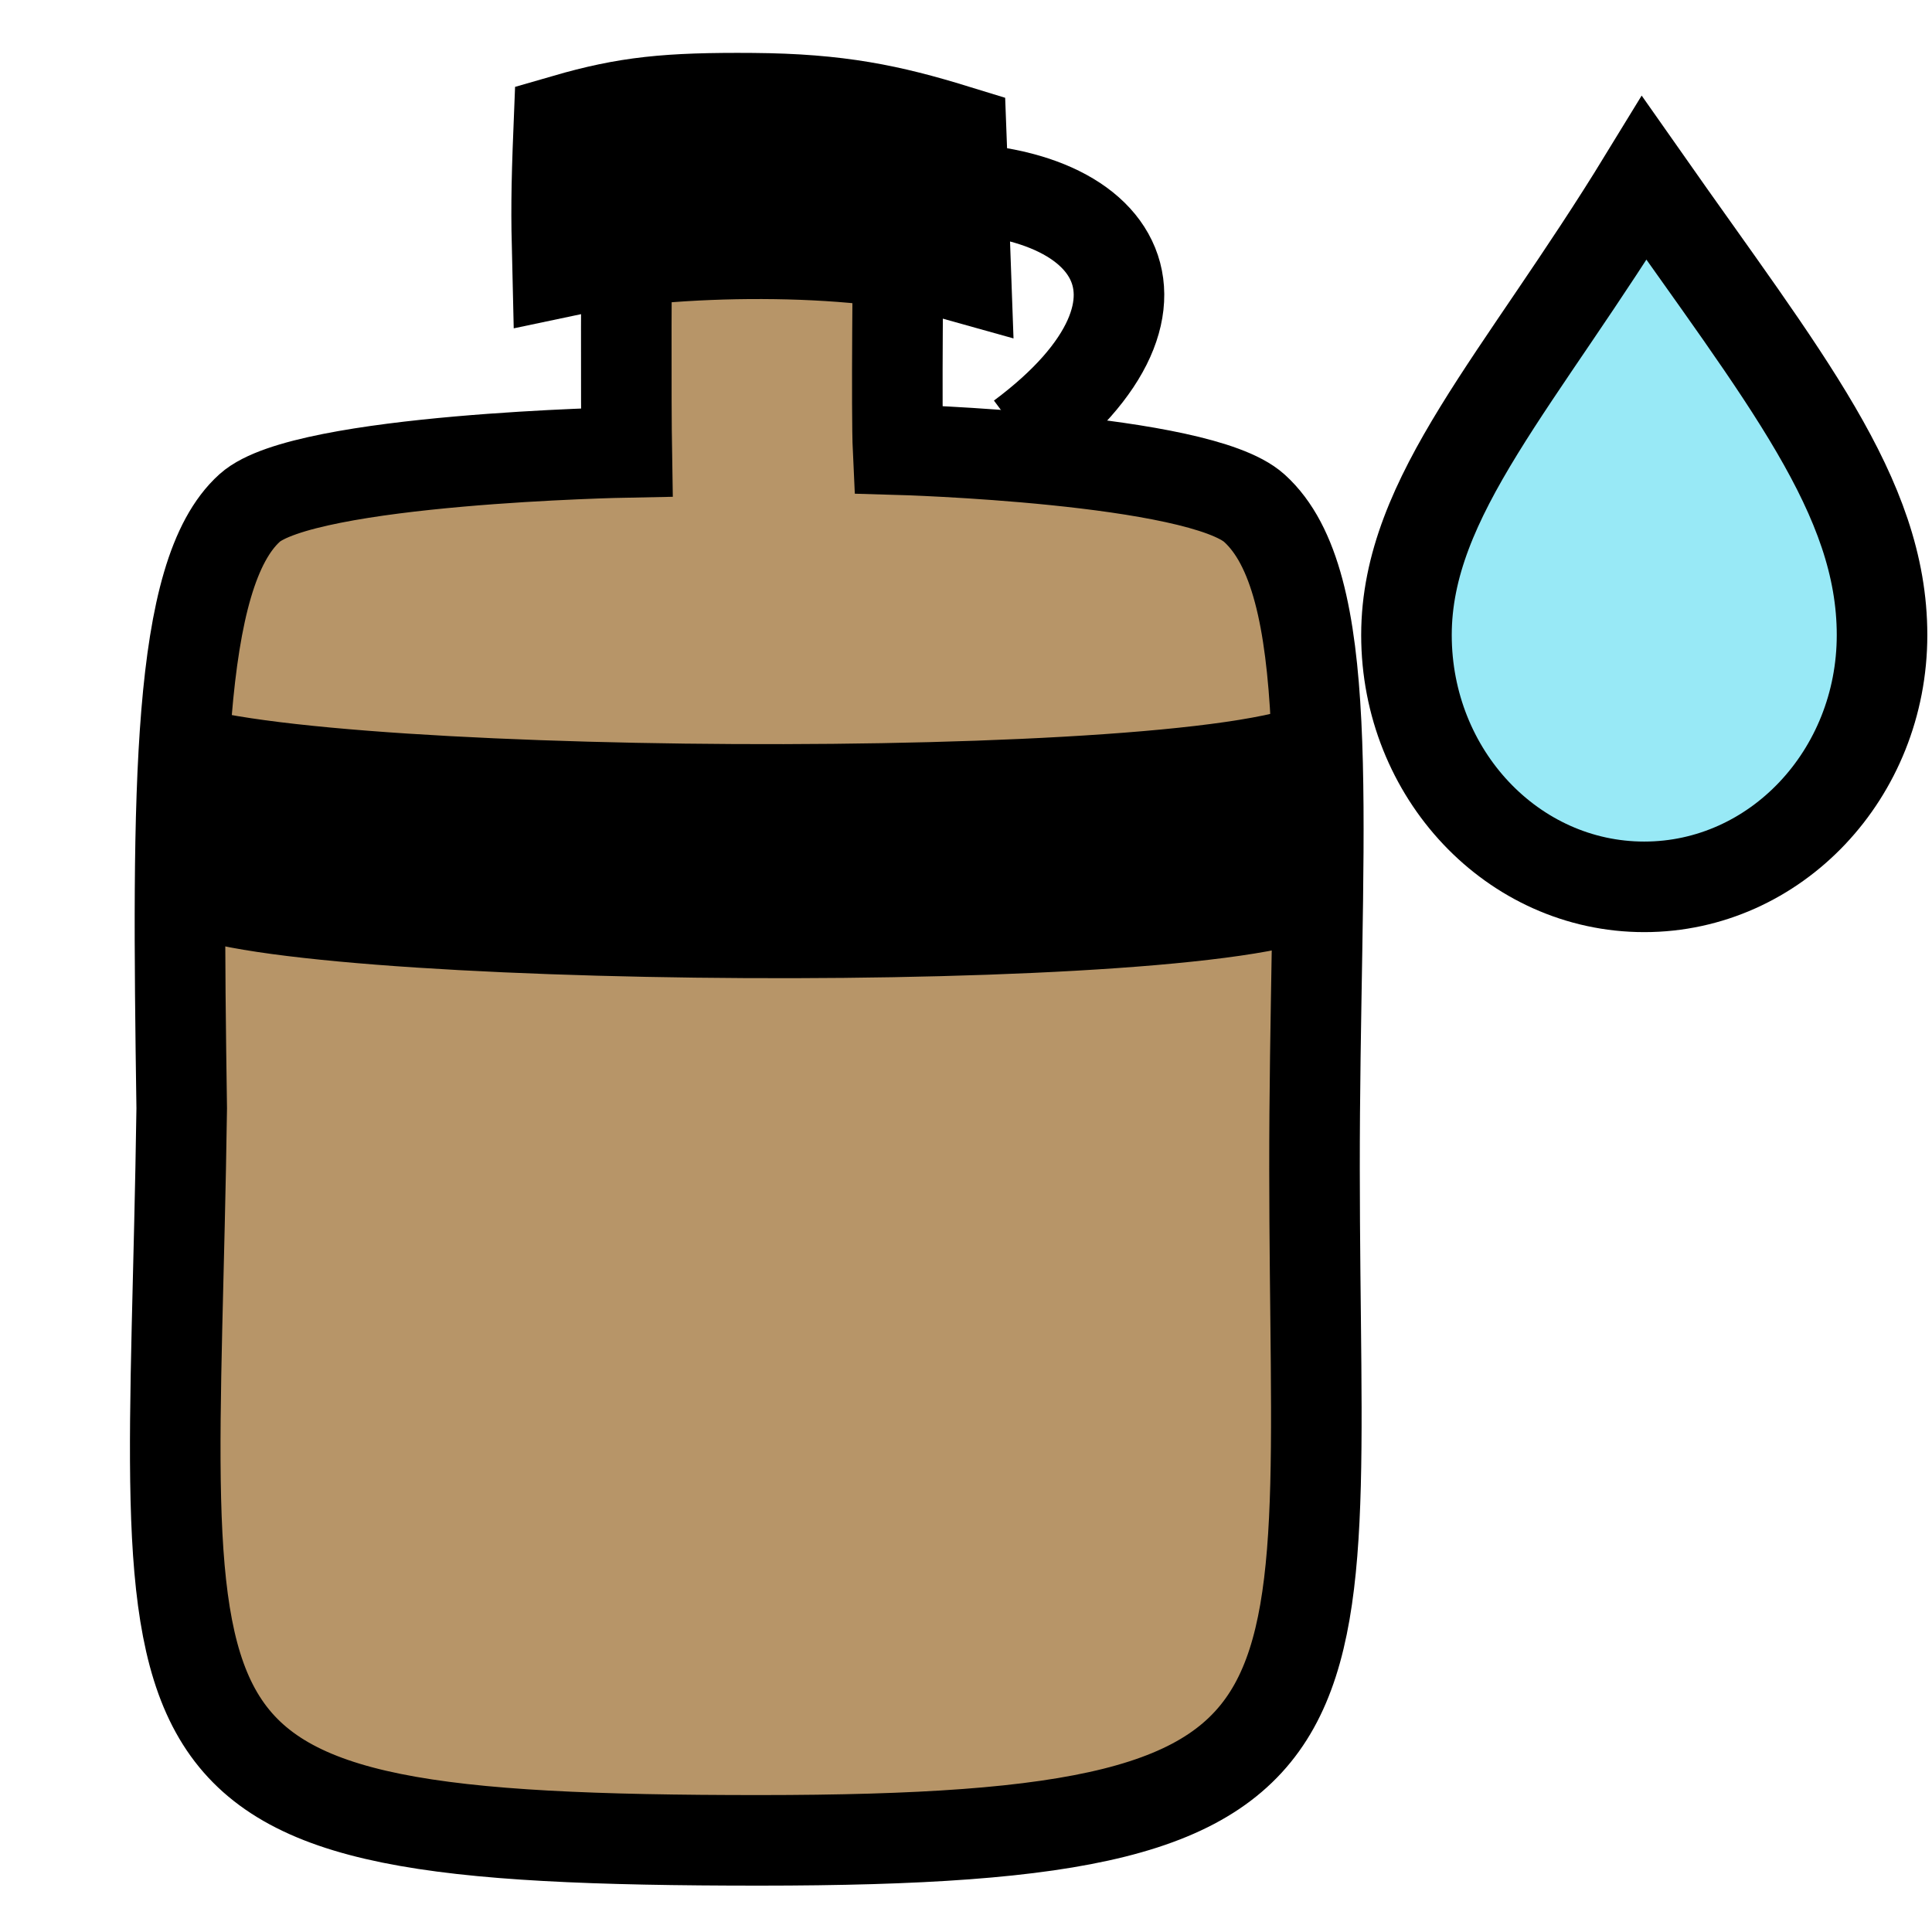
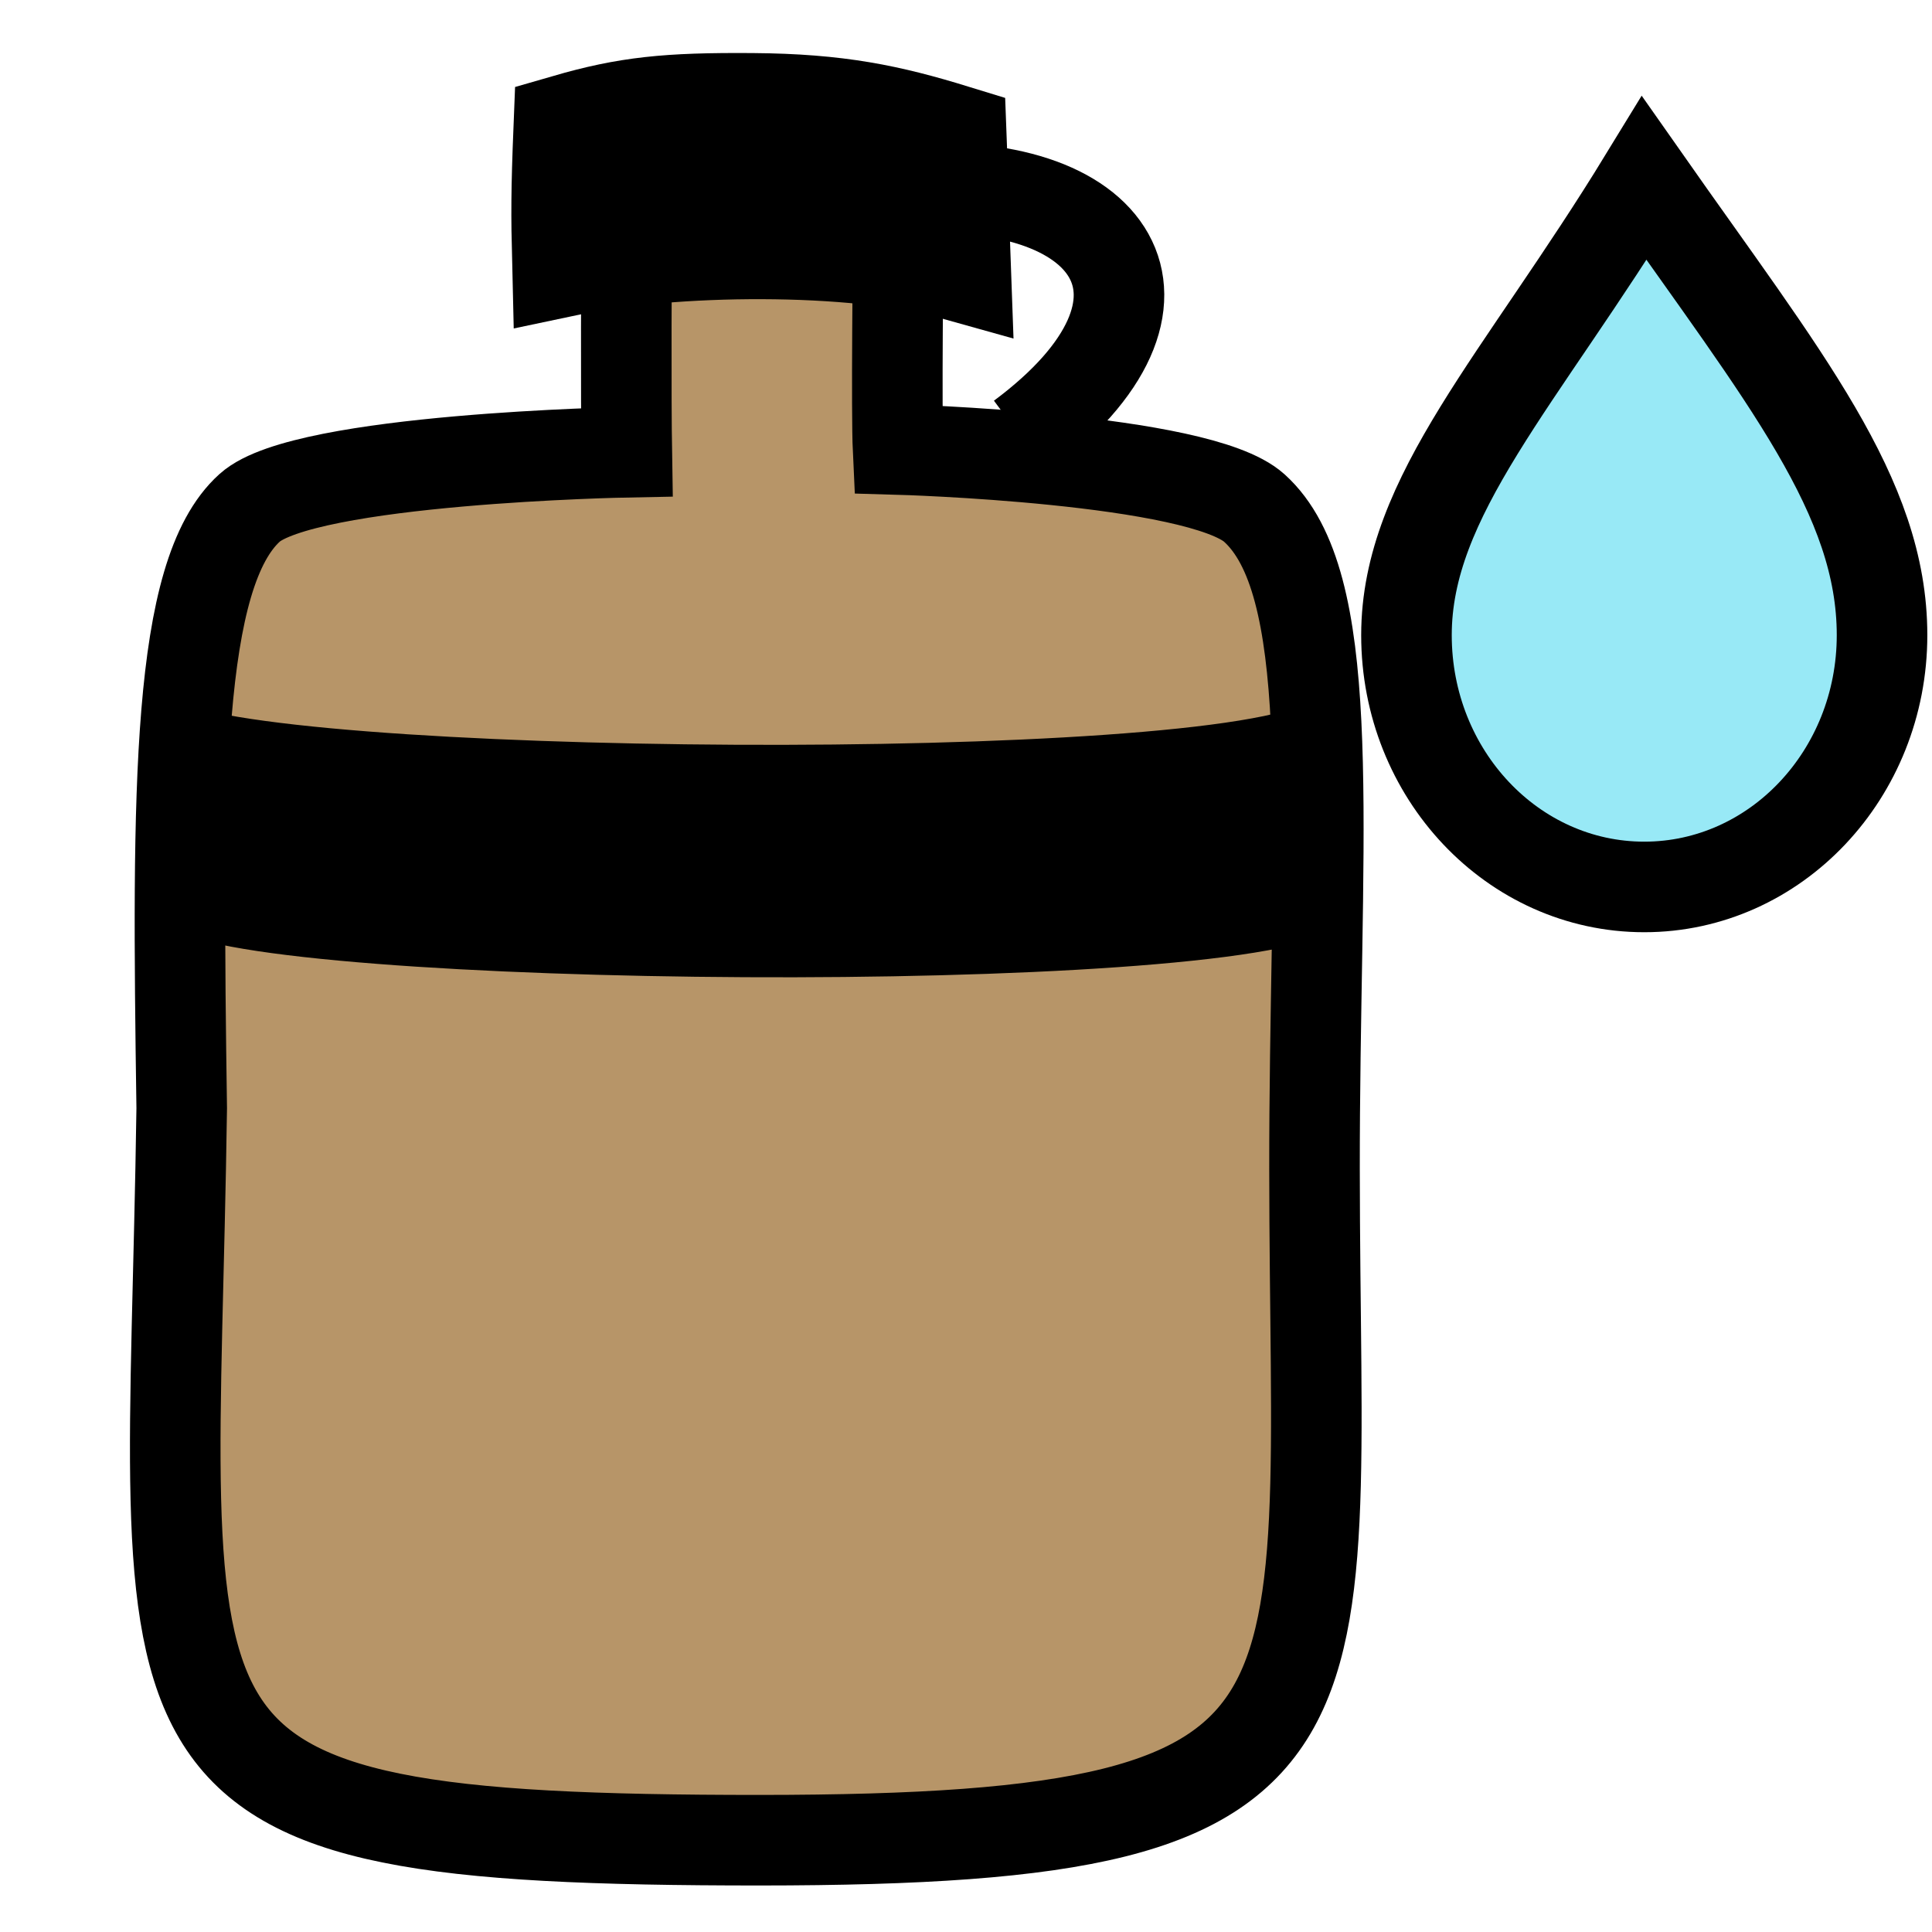
- <svg xmlns="http://www.w3.org/2000/svg" xmlns:xlink="http://www.w3.org/1999/xlink" width="100%" height="100%" viewBox="0 0 64 64" id="svg4311" version="1.1">
-   <defs id="defs4313">
-     <clipPath id="SVGID_2_">
-       <use height="100%" width="100%" y="0" x="0" id="use3290" xlink:href="#SVGID_1_" style="overflow:visible" />
+ <svg xmlns="http://www.w3.org/2000/svg" xmlns:xlink="http://www.w3.org/1999/xlink" version="1.1" viewBox="0 0 64 64">
+   <defs>
+     <clipPath id="a">
+       <use width="100%" height="100%" xlink:href="#SVGID_1_" />
    </clipPath>
-     <clipPath id="clipPath4603">
-       <use height="100%" width="100%" y="0" x="0" id="use4601" xlink:href="#SVGID_1_" style="overflow:visible" />
-     </clipPath>
-     <path id="path4187" d="m 42.83,67.24 c -5.59,-0.03 -11.2,0.02 -16.79,0.33 -4.69,0.25 -11.26,-0.8 -12,5.54 -0.27,2.23 0.07,4.65 1.72,6.31 1.69,1.71 3.95,1.7 5.12,4.09 2.73,5.58 7.07,10.23 12.42,13.39 2.79,1.65 5.83,2.34 8.72,3.69 3.19,1.49 6.2,4.82 3.97,8.32 -1.99,3.14 -6.87,3.04 -7.48,7.31 -0.49,3.39 3.13,4.91 5.75,5.02 14.99,0.64 21.12,1.44 35.97,-0.9 2.53,-0.4 3.92,-1.79 3.45,-4.73 -0.42,-2.6 -2.46,-3.67 -4.6,-4.67 -2.1,-0.96 -2.28,-1.89 -2.74,-4.25 -1.08,-5.49 5.75,-7.27 8.71,-10.66 C 90.04,90.3 93.27,81.5 92.33,73.85 92.2,72.7 91.44,68.95 88.23,67.78 86.42,67.12 83.84,67.36 81.92,67.24 77.55,66.98 73.17,66.9 68.79,66.9 60.12,66.93 51.48,67.28 42.83,67.24 Z" />
-     <clipPath id="SVGID_2_-3">
-       <use height="100%" width="100%" y="0" x="0" id="use3290-6" xlink:href="#SVGID_1_" style="overflow:visible" />
-     </clipPath>
-     <clipPath id="clipPath4721">
-       <use height="100%" width="100%" y="0" x="0" id="use4719" xlink:href="#SVGID_1_" style="overflow:visible" />
-     </clipPath>
-     <path id="path4187-7" d="m 42.83,67.24 c -5.59,-0.03 -11.2,0.02 -16.79,0.33 -4.69,0.25 -11.26,-0.8 -12,5.54 -0.27,2.23 0.07,4.65 1.72,6.31 1.69,1.71 3.95,1.7 5.12,4.09 2.73,5.58 7.07,10.23 12.42,13.39 2.79,1.65 5.83,2.34 8.72,3.69 3.19,1.49 6.2,4.82 3.97,8.32 -1.99,3.14 -6.87,3.04 -7.48,7.31 -0.49,3.39 3.13,4.91 5.75,5.02 14.99,0.64 21.12,1.44 35.97,-0.9 2.53,-0.4 3.92,-1.79 3.45,-4.73 -0.42,-2.6 -2.46,-3.67 -4.6,-4.67 -2.1,-0.96 -2.28,-1.89 -2.74,-4.25 -1.08,-5.49 5.75,-7.27 8.71,-10.66 C 90.04,90.3 93.27,81.5 92.33,73.85 92.2,72.7 91.44,68.95 88.23,67.78 86.42,67.12 83.84,67.36 81.92,67.24 77.55,66.98 73.17,66.9 68.79,66.9 60.12,66.93 51.48,67.28 42.83,67.24 Z" />
-     <clipPath id="SVGID_2_-5">
-       <use height="100%" width="100%" y="0" x="0" id="use3290-3" xlink:href="#SVGID_1_" style="overflow:visible" />
-     </clipPath>
-     <clipPath id="clipPath4773">
-       <use height="100%" width="100%" y="0" x="0" id="use4771" xlink:href="#SVGID_1_" style="overflow:visible" />
-     </clipPath>
-     <path id="path4187-70" d="m 42.83,67.24 c -5.59,-0.03 -11.2,0.02 -16.79,0.33 -4.69,0.25 -11.26,-0.8 -12,5.54 -0.27,2.23 0.07,4.65 1.72,6.31 1.69,1.71 3.95,1.7 5.12,4.09 2.73,5.58 7.07,10.23 12.42,13.39 2.79,1.65 5.83,2.34 8.72,3.69 3.19,1.49 6.2,4.82 3.97,8.32 -1.99,3.14 -6.87,3.04 -7.48,7.31 -0.49,3.39 3.13,4.91 5.75,5.02 14.99,0.64 21.12,1.44 35.97,-0.9 2.53,-0.4 3.92,-1.79 3.45,-4.73 -0.42,-2.6 -2.46,-3.67 -4.6,-4.67 -2.1,-0.96 -2.28,-1.89 -2.74,-4.25 -1.08,-5.49 5.75,-7.27 8.71,-10.66 C 90.04,90.3 93.27,81.5 92.33,73.85 92.2,72.7 91.44,68.95 88.23,67.78 86.42,67.12 83.84,67.36 81.92,67.24 77.55,66.98 73.17,66.9 68.79,66.9 60.12,66.93 51.48,67.28 42.83,67.24 Z" />
  </defs>
-   <g id="layer1" transform="translate(0,-988.3622)" style="display:inline">
-     <g transform="matrix(0.5435681,0,0,0.4800646,-31.44855,992.2707)" id="g3297">
-       <defs id="defs3286">
-         <path d="m 42.83,67.24 c -5.59,-0.03 -11.2,0.02 -16.79,0.33 -4.69,0.25 -11.26,-0.8 -12,5.54 -0.27,2.23 0.07,4.65 1.72,6.31 1.69,1.71 3.95,1.7 5.12,4.09 2.73,5.58 7.07,10.23 12.42,13.39 2.79,1.65 5.83,2.34 8.72,3.69 3.19,1.49 6.2,4.82 3.97,8.32 -1.99,3.14 -6.87,3.04 -7.48,7.31 -0.49,3.39 3.13,4.91 5.75,5.02 14.99,0.64 21.12,1.44 35.97,-0.9 2.53,-0.4 3.92,-1.79 3.45,-4.73 -0.42,-2.6 -2.46,-3.67 -4.6,-4.67 -2.1,-0.96 -2.28,-1.89 -2.74,-4.25 -1.08,-5.49 5.75,-7.27 8.71,-10.66 C 90.04,90.3 93.27,81.5 92.33,73.85 92.2,72.7 91.44,68.95 88.23,67.78 86.42,67.12 83.84,67.36 81.92,67.24 77.55,66.98 73.17,66.9 68.79,66.9 60.12,66.93 51.48,67.28 42.83,67.24 Z" id="path79" />
-       </defs>
-       <clipPath id="clipPath4154">
-         <use height="100%" width="100%" y="0" x="0" id="use4152" xlink:href="#SVGID_1_" style="overflow:visible" />
+   <g transform="translate(0 -988.36)">
+     <g transform="matrix(.54357 0 0 .48006 -31.449 992.27)">
+       <clipPath>
+         <use width="100%" height="100%" xlink:href="#SVGID_1_" />
      </clipPath>
-       <path id="path3293" clip-path="url(#SVGID_2_-3)" style="fill:#b0bec5" d="m 81.563,82.611 c -1.64,0.09 -2.989,0.232 -2.989,0.202 0.17,2.07 0.626,3.387 0.186,5.477 -0.5,2.32 -1.47,4.61 -2.83,6.56 -1.29,1.84 -3.359,3.604 -5.159,4.854 C 69.101,100.864 67.5,101.98 66.57,103.83 c -0.92,1.81 -0.81,4.21 -0.08,6.07 1.58,4.03 4.18,8.24 -0.37,11.29 -0.36,0.24 -1.695,0.158 -1.645,0.608 1.36,0.19 3.337,-0.27 4.717,-0.13 1.08,0.11 1.596,-0.296 2.676,-0.406 1.2,-0.11 4.242,-0.087 5.452,-0.257 1.43,-0.21 2.28,-0.447 3.68,-0.597 2.46,-0.27 2.36,0.914 2.35,-1.786 -0.01,-1.27 0.332,-0.541 -0.338,-1.671 -0.79,-1.33 -4.56,-2.27 -5.72,-3.31 -1.19,-1.07 -1.587,-3.985 -1.857,-6.657 0.045,-4.001 2.156,-6.612 3.686,-8.322 2.536,-2.343 4.518,-3.844 6.631,-6.77 0.81,-1.34 1.255,-1.769 2.194,-3.237 0.19,-0.65 1.279,-2.881 1.774,-4.435 0.617,-1.017 0.665,-1.478 0.765,-2.038 0.36,-1.95 -2.837,8.07e-4 -4.017,0.051 -0.35,0.01 -2.803,0.259 -4.903,0.379 z" transform="matrix(0.9462379,0.06529723,-0.06671008,0.9414524,9.31715,-0.1138381)" />
-       <rect id="rect3295" clip-path="url(#SVGID_2_-3)" y="79.69" x="15.18" width="78.96" style="fill:#b0bec5" height="5.31" transform="matrix(0.9362765,0,0,1,4.227451,-2.006232)" />
+       <path transform="matrix(.94624 .065297 -.06671 .94145 9.3171 -.11384)" d="m81.563 82.611c-1.64 0.09-2.989 0.232-2.989 0.202 0.17 2.07 0.626 3.387 0.186 5.477-0.5 2.32-1.47 4.61-2.83 6.56-1.29 1.84-3.359 3.604-5.159 4.854-1.67 1.16-3.271 2.276-4.201 4.126-0.92 1.81-0.81 4.21-0.08 6.07 1.58 4.03 4.18 8.24-0.37 11.29-0.36 0.24-1.695 0.158-1.645 0.608 1.36 0.19 3.337-0.27 4.717-0.13 1.08 0.11 1.596-0.296 2.676-0.406 1.2-0.11 4.242-0.087 5.452-0.257 1.43-0.21 2.28-0.447 3.68-0.597 2.46-0.27 2.36 0.914 2.35-1.786-0.01-1.27 0.332-0.541-0.338-1.671-0.79-1.33-4.56-2.27-5.72-3.31-1.19-1.07-1.587-3.985-1.857-6.657 0.045-4.001 2.156-6.612 3.686-8.322 2.536-2.343 4.518-3.844 6.631-6.77 0.81-1.34 1.255-1.769 2.194-3.237 0.19-0.65 1.279-2.881 1.774-4.436 0.617-1.017 0.665-1.478 0.765-2.038 0.36-1.95-2.837 8.07e-4 -4.017 0.051-0.35 0.01-2.803 0.259-4.903 0.379z" clip-path="url(#a)" fill="#b0bec5" />
+       <rect transform="matrix(.93628 0 0 1 4.2275 -2.0062)" x="15.18" y="79.69" width="78.96" height="5.31" clip-path="url(#a)" fill="#b0bec5" />
    </g>
-     <g id="g1085" transform="translate(-8.808388,2.524254)">
-       <path id="path1019" d="m 52.36,1022.707 c -0.154,20.266 2.702,24.09 -18.38,24.095 -21.738,0 -19.461,-2.516 -19.152,-24.249 -0.077,-5.279 -0.121,-9.704 0.158,-13.083 0.279,-3.379 0.88,-5.712 2.092,-6.805 1.818,-1.641 12.493,-1.842 12.493,-1.842 -0.026,-1.553 -0.027,-6.632 0.031,-8.735 1.369,-0.574 2.468,-1.016 4.406,-1 2.485,0.021 2.945,0.495 4.567,1.03 -0.017,2.338 -0.074,7.404 -0.017,8.614 0,0 9.962,0.28 11.803,1.941 1.356,1.224 1.876,3.699 2.046,7.135 0.17,3.436 -0.008,7.832 -0.047,12.899 z" style="opacity:1;fill:#b79568;fill-opacity:1;stroke:#000000;stroke-width:3;stroke-miterlimit:4;stroke-dasharray:none;stroke-opacity:1" />
-       <path id="path1024" d="m 14.673,1009.579 c 4.479,1.853 36.451,2.008 37.996,-0.309" style="fill:none;fill-rule:evenodd;stroke:#000000;stroke-width:1px;stroke-linecap:butt;stroke-linejoin:miter;stroke-opacity:1" />
-       <path id="path1024-9" d="m 15.024,1016.332 c 4.479,1.853 36.451,2.008 37.996,-0.309" style="display:inline;fill:none;fill-rule:evenodd;stroke:#000000;stroke-width:1px;stroke-linecap:butt;stroke-linejoin:miter;stroke-opacity:1" />
-       <path transform="translate(0,988.3622)" id="path1043" d="M 30.125,28.796 C 24.156,28.635 18.781,28.258 16.866,27.867 l -0.59,-0.12 0.076,-2.742 c 0.042,-1.508 0.091,-2.757 0.108,-2.774 0.018,-0.018 0.274,0.013 0.569,0.069 2.414,0.454 10.731,0.878 17.301,0.88 6.453,0.003 13.913,-0.425 16.3,-0.933 l 0.3,-0.064 v 2.846 2.846 l -0.246,0.054 c -1.202,0.265 -4.144,0.549 -7.391,0.712 -2.316,0.116 -10.88,0.218 -13.169,0.156 z" style="opacity:1;fill:#000000;fill-opacity:1;stroke:#000000;stroke-width:0.328;stroke-miterlimit:4;stroke-dasharray:none;stroke-opacity:1" />
-       <path id="path1019-0" d="m 27.578,994.498 c -0.038,-1.553 -0.039,-2.307 0.045,-4.41 1.983,-0.574 3.306,-0.712 6.113,-0.691 2.827,0.021 4.498,0.379 6.616,1.03 0.092,2.338 0.089,3.002 0.134,4.213 -3.379,-0.95 -9.457,-0.873 -12.908,-0.142 z" style="display:inline;opacity:1;fill:#000000;fill-opacity:1;stroke:#000000;stroke-width:3.611;stroke-miterlimit:4;stroke-dasharray:none;stroke-opacity:1" />
-       <path id="path1077" d="m 38.574,992.118 c 7.144,-0.61 10.078,3.714 4.055,8.193" style="fill:none;fill-rule:evenodd;stroke:#000000;stroke-width:3;stroke-linecap:butt;stroke-linejoin:miter;stroke-miterlimit:4;stroke-dasharray:none;stroke-opacity:1" />
+     <g transform="translate(-8.8084 2.5243)" stroke="#000">
+       <path d="m52.36 1022.7c-0.154 20.266 2.702 24.09-18.38 24.095-21.738 0-19.461-2.516-19.152-24.249-0.077-5.279-0.121-9.704 0.158-13.083 0.279-3.379 0.88-5.712 2.092-6.805 1.818-1.641 12.493-1.842 12.493-1.842-0.026-1.553-0.027-6.632 0.031-8.735 1.369-0.574 2.468-1.016 4.406-1 2.485 0.021 2.945 0.495 4.567 1.03-0.017 2.337-0.074 7.404-0.017 8.614 0 0 9.962 0.28 11.803 1.941 1.357 1.224 1.876 3.699 2.046 7.135s-0.008 7.832-0.047 12.899z" fill="#b79568" stroke-width="3" />
+       <path d="m14.673 1009.6c4.479 1.853 36.451 2.008 37.996-0.309" fill="none" stroke-width="1px" />
+       <path d="m15.024 1016.3c4.479 1.853 36.451 2.008 37.996-0.309" fill="none" stroke-width="1px" />
+       <path transform="translate(0 988.36)" d="m30.125 28.796c-5.968-0.161-11.344-0.538-13.259-0.929l-0.59-0.12 0.076-2.742c0.042-1.508 0.091-2.757 0.108-2.774 0.018-0.018 0.274 0.013 0.569 0.069 2.414 0.454 10.731 0.878 17.301 0.88 6.453 0.003 13.913-0.425 16.3-0.933l0.3-0.064v5.692l-0.246 0.054c-1.202 0.265-4.144 0.549-7.391 0.712-2.316 0.116-10.88 0.218-13.169 0.156z" stroke-width=".328" />
+       <path d="m27.578 994.5c-0.038-1.553-0.039-2.307 0.045-4.41 1.983-0.574 3.305-0.712 6.113-0.691 2.827 0.021 4.498 0.379 6.616 1.03 0.092 2.337 0.089 3.002 0.134 4.213-3.378-0.95-9.457-0.873-12.908-0.142z" stroke-width="3.611" />
+       <path d="m38.574 992.12c7.144-0.61 10.078 3.714 4.055 8.193" fill="none" stroke-width="3" />
    </g>
-     <path style="opacity:1;fill:#98e9f6;fill-opacity:1;stroke:#000000;stroke-width:3;stroke-miterlimit:4;stroke-dasharray:none;stroke-opacity:1" d="m 62.345,1009.399 c 10e-6,4.606 -3.527,8.341 -7.877,8.341 -4.35,0 -7.877,-3.734 -7.877,-8.341 4.2e-5,-4.606 3.778,-8.434 7.877,-15.136 4.659,6.641 7.877,10.53 7.877,15.136 z" id="path1087" />
+     <path d="m62.345 1009.4c1e-5 4.606-3.527 8.341-7.877 8.341s-7.877-3.734-7.877-8.341c4.2e-5 -4.606 3.778-8.434 7.877-15.136 4.659 6.641 7.877 10.53 7.877 15.136z" fill="#98e9f6" stroke="#000" stroke-width="3" />
  </g>
</svg>
